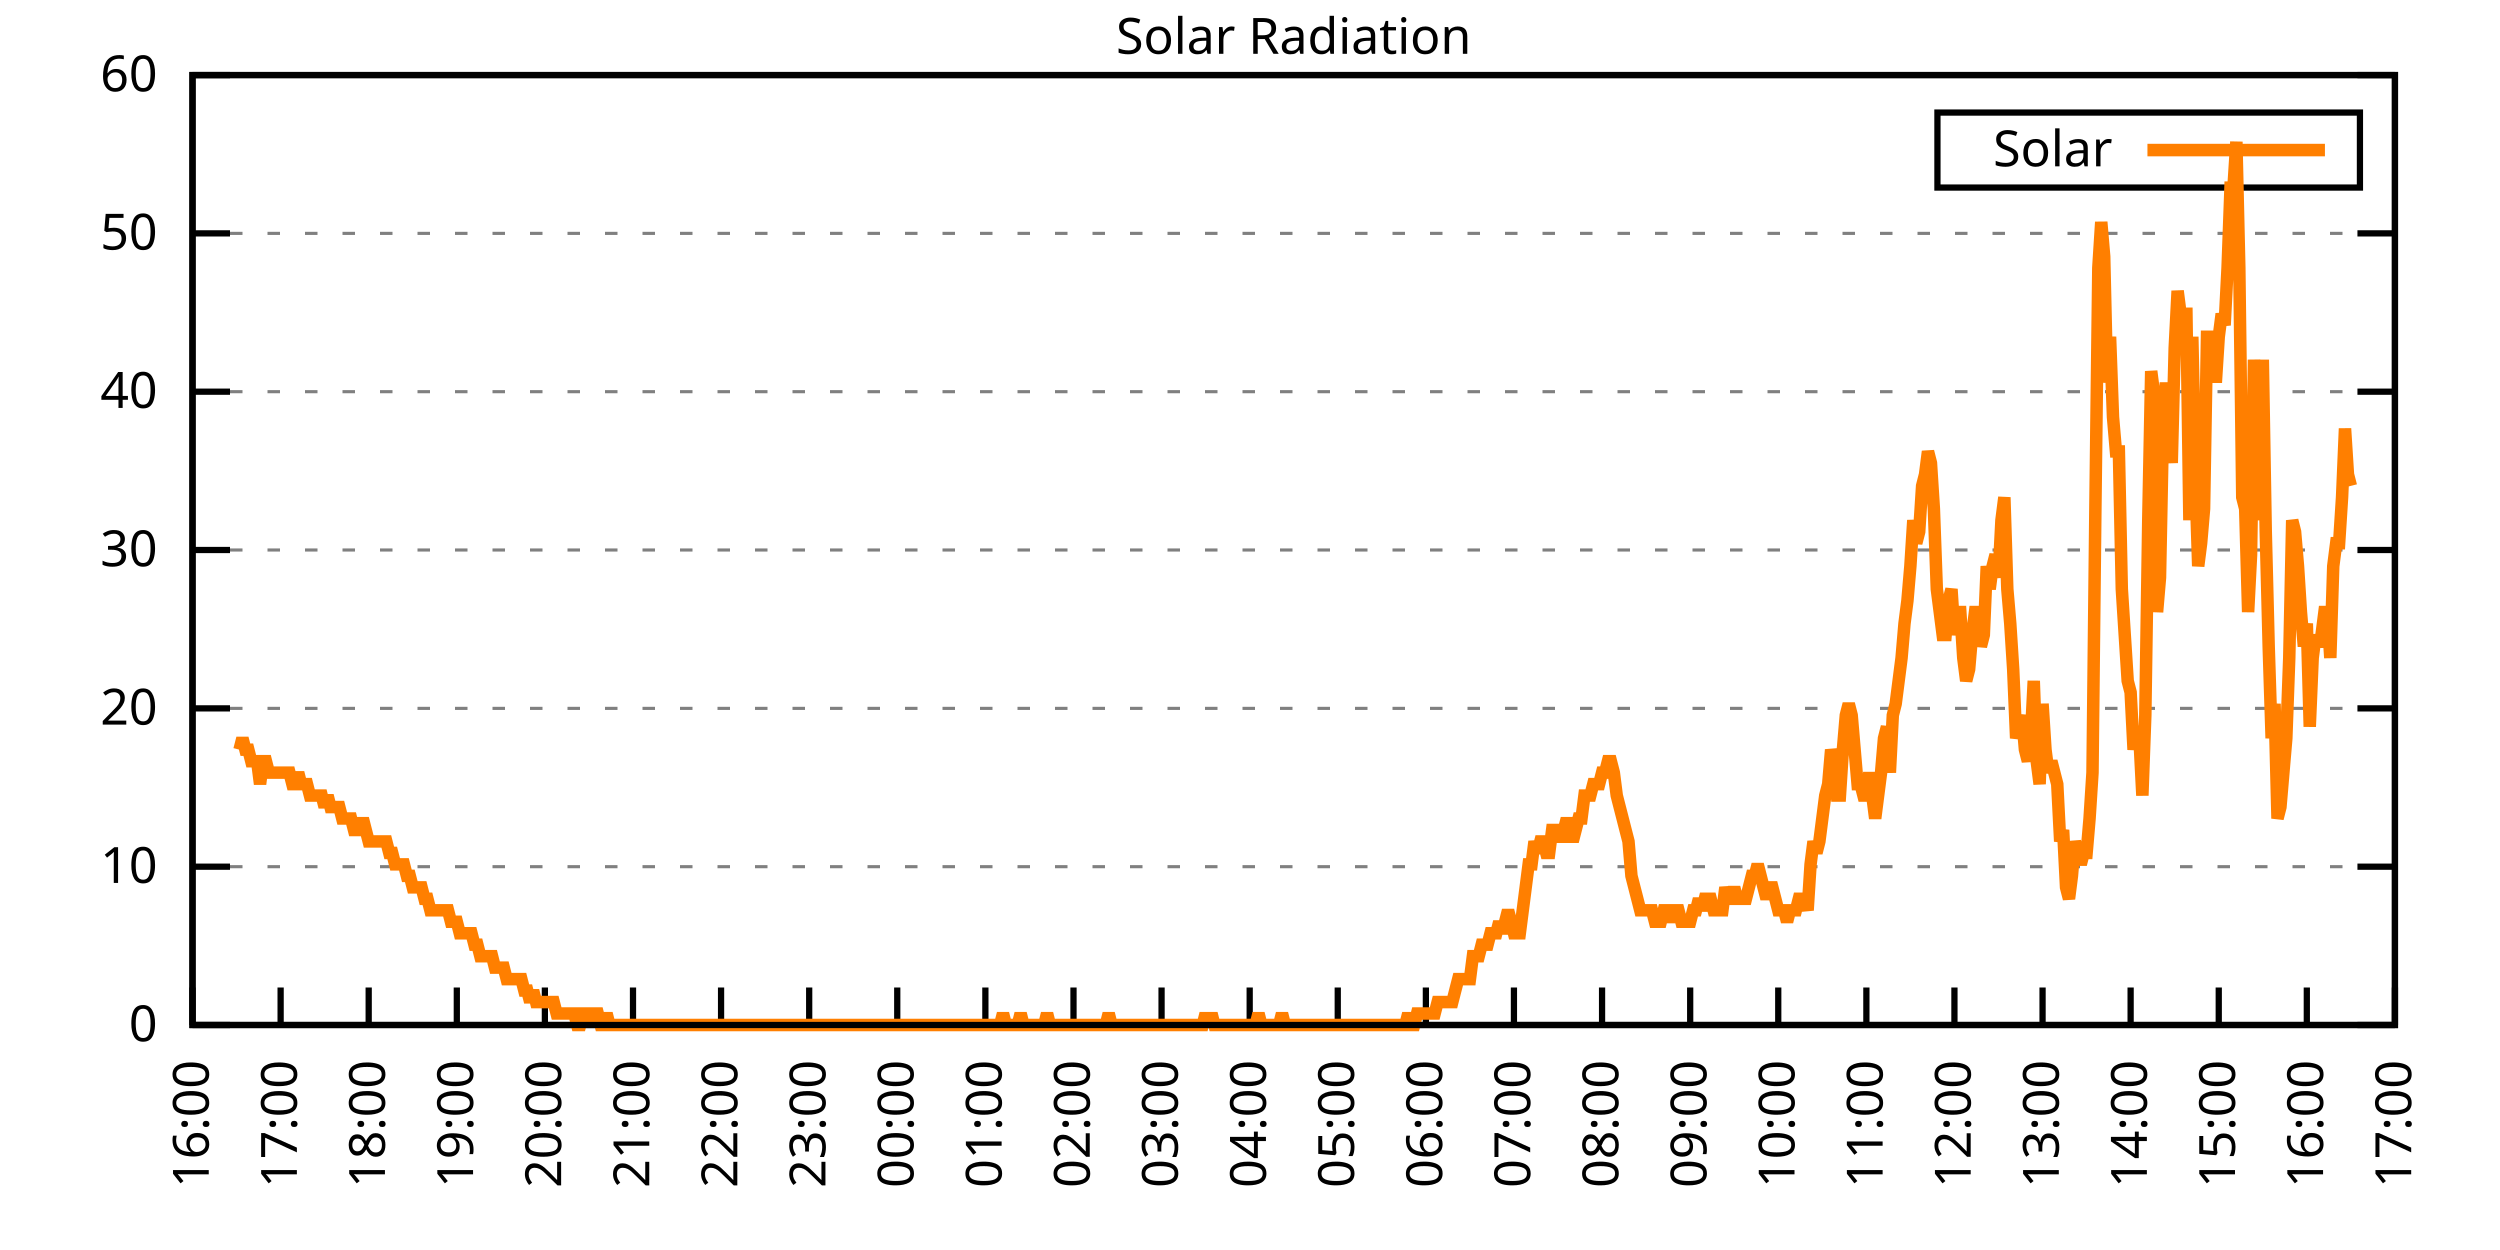
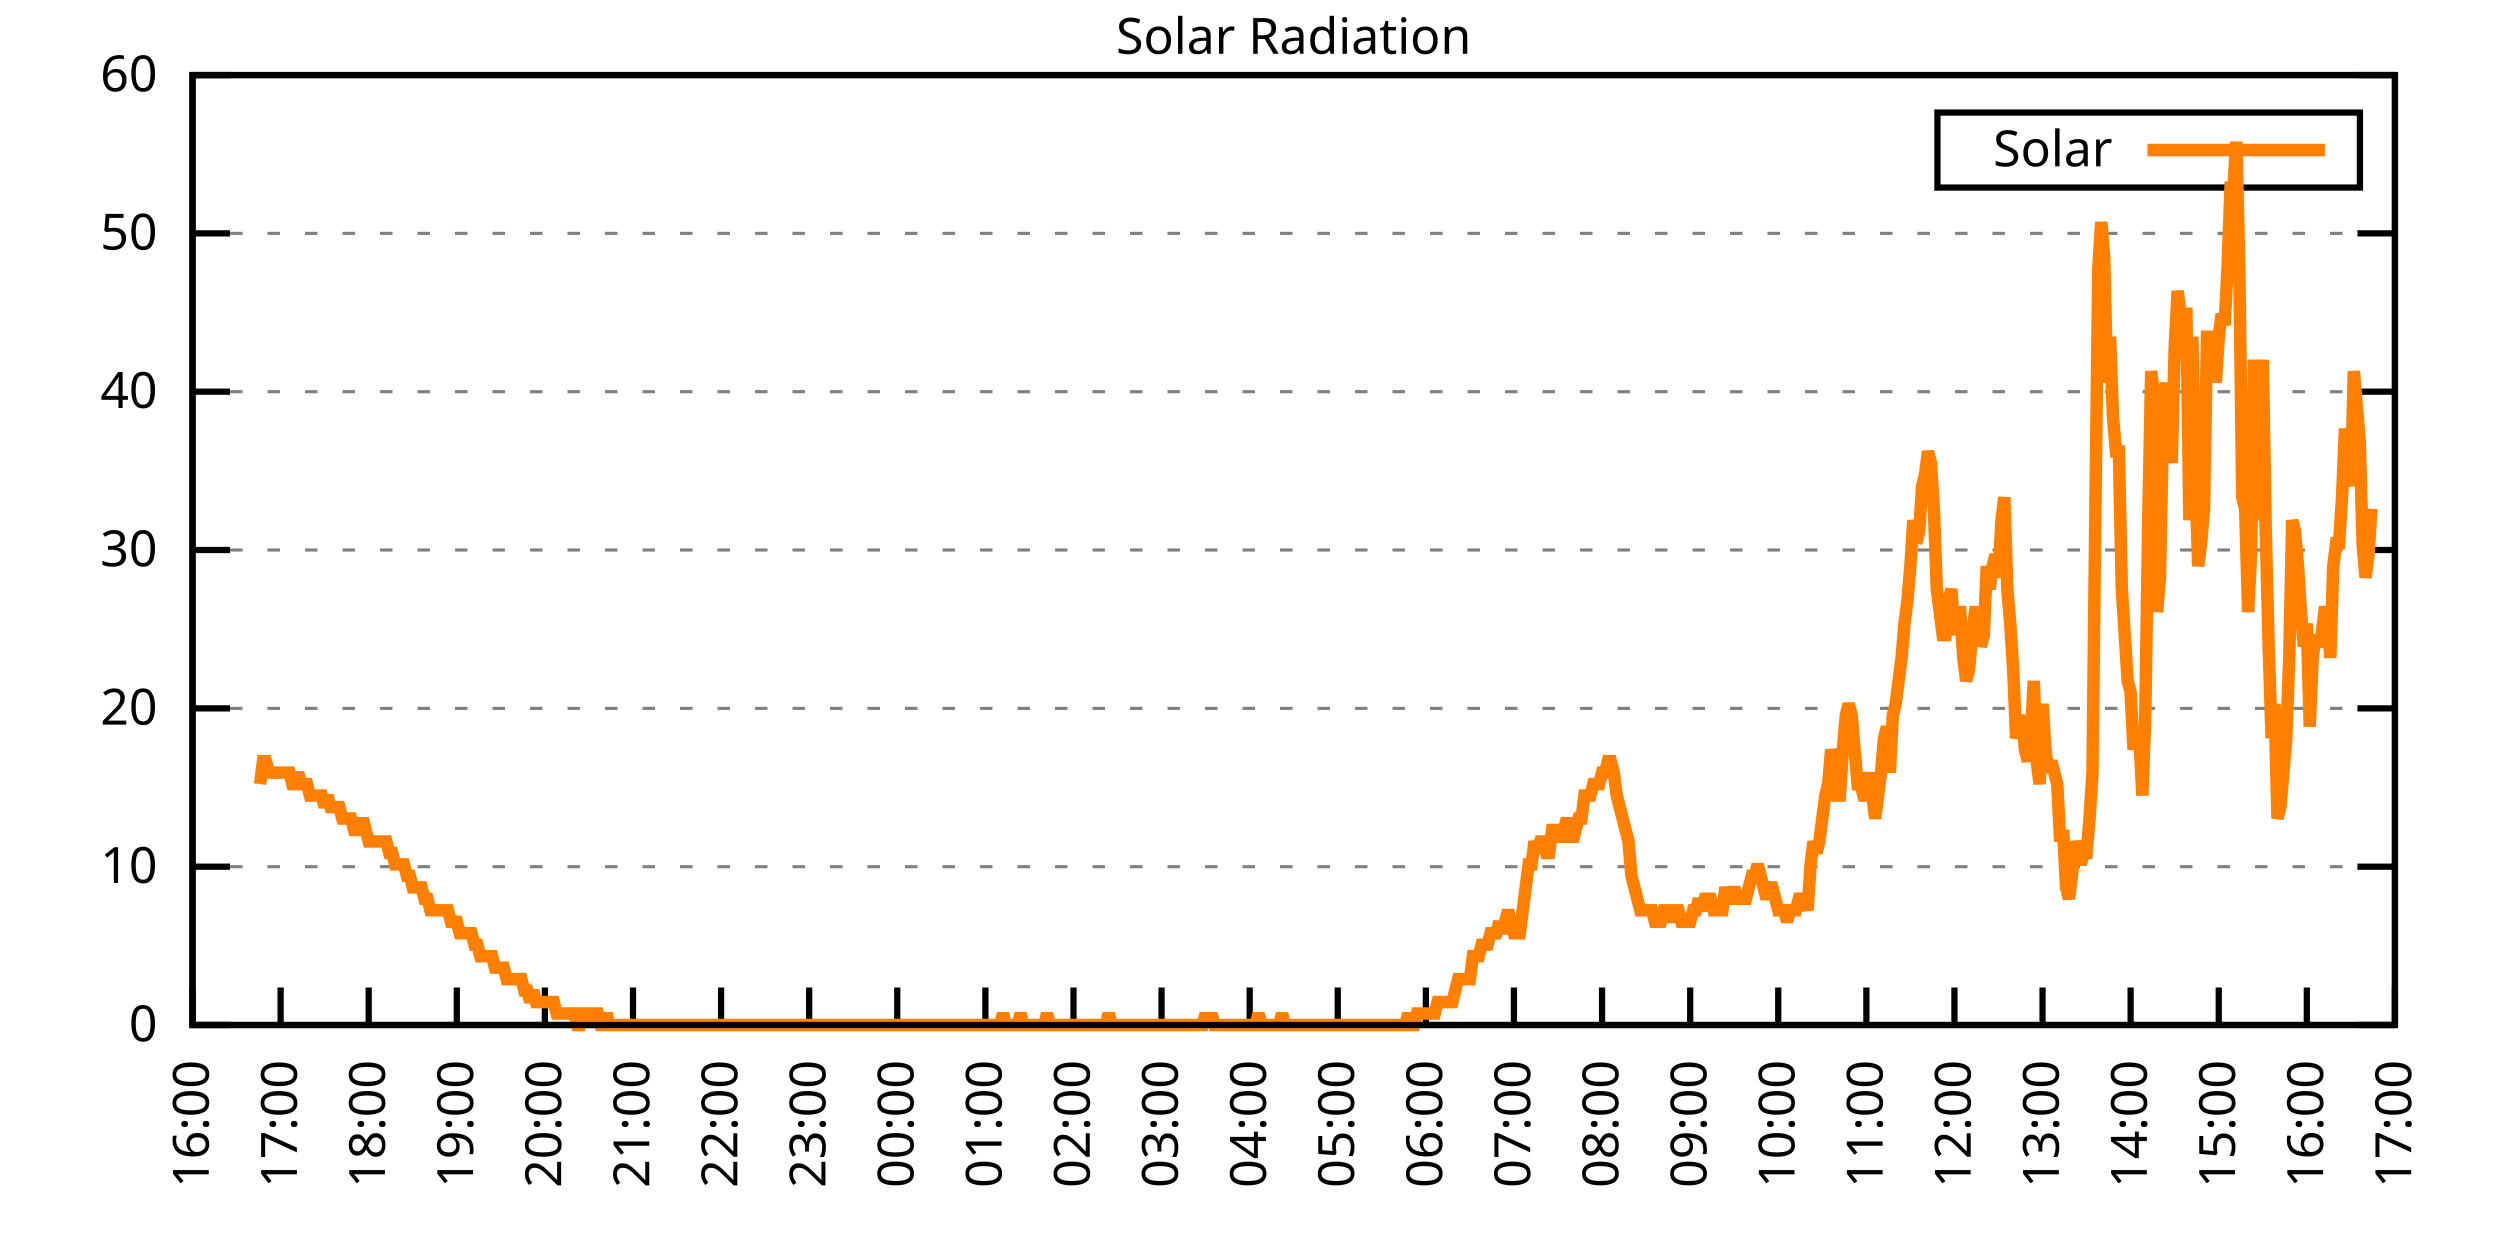
<svg xmlns="http://www.w3.org/2000/svg" xmlns:xlink="http://www.w3.org/1999/xlink" width="400" height="200" viewBox="0 0 400 200">
  <g id="gnuplot_canvas">
    <rect x="0" y="0" width="400" height="200" fill="none" />
    <defs>
      <circle id="gpDot" r="0.5" stroke-width="0.5" stroke="currentColor" />
      <path id="gpPt0" stroke-width="0.333" stroke="currentColor" d="M-1,0 h2 M0,-1 v2" />
      <path id="gpPt1" stroke-width="0.333" stroke="currentColor" d="M-1,-1 L1,1 M1,-1 L-1,1" />
      <path id="gpPt2" stroke-width="0.333" stroke="currentColor" d="M-1,0 L1,0 M0,-1 L0,1 M-1,-1 L1,1 M-1,1 L1,-1" />
      <rect id="gpPt3" stroke-width="0.333" stroke="currentColor" x="-1" y="-1" width="2" height="2" />
      <rect id="gpPt4" stroke-width="0.333" stroke="currentColor" fill="currentColor" x="-1" y="-1" width="2" height="2" />
      <circle id="gpPt5" stroke-width="0.333" stroke="currentColor" cx="0" cy="0" r="1" />
      <use xlink:href="#gpPt5" id="gpPt6" fill="currentColor" stroke="none" />
      <path id="gpPt7" stroke-width="0.333" stroke="currentColor" d="M0,-1.33 L-1.33,0.67 L1.33,0.67 z" />
      <use xlink:href="#gpPt7" id="gpPt8" fill="currentColor" stroke="none" />
      <use xlink:href="#gpPt7" id="gpPt9" stroke="currentColor" transform="rotate(180)" />
      <use xlink:href="#gpPt9" id="gpPt10" fill="currentColor" stroke="none" />
      <use xlink:href="#gpPt3" id="gpPt11" stroke="currentColor" transform="rotate(45)" />
      <use xlink:href="#gpPt11" id="gpPt12" fill="currentColor" stroke="none" />
      <path id="gpPt13" stroke-width="0.333" stroke="currentColor" d="M0,1.330 L1.265,0.411 L0.782,-1.067 L-0.782,-1.076 L-1.265,0.411 z" />
      <use xlink:href="#gpPt13" id="gpPt14" fill="currentColor" stroke="none" />
      <filter id="textbox" filterUnits="objectBoundingBox" x="0" y="0" height="1" width="1">
        <feFlood flood-color="white" flood-opacity="1" result="bgnd" />
        <feComposite in="SourceGraphic" in2="bgnd" operator="atop" />
      </filter>
      <filter id="greybox" filterUnits="objectBoundingBox" x="0" y="0" height="1" width="1">
        <feFlood flood-color="lightgrey" flood-opacity="1" result="grey" />
        <feComposite in="SourceGraphic" in2="grey" operator="atop" />
      </filter>
    </defs>
    <g fill="none" color="white" stroke="currentColor" stroke-width="1.00" stroke-linecap="butt" stroke-linejoin="miter">
</g>
    <g fill="none" color="black" stroke="currentColor" stroke-width="1.00" stroke-linecap="butt" stroke-linejoin="miter">
      <g stroke="none" shape-rendering="crispEdges">
        <polygon fill="rgb(255, 255, 255)" points="30.80,164.00 383.18,164.00 383.18,12.02 30.80,12.02 " />
      </g>
    </g>
    <g fill="none" color="black" stroke="currentColor" stroke-width="1.00" stroke-linecap="butt" stroke-linejoin="miter">
</g>
    <g fill="none" color="black" stroke="black" stroke-width="0.50" stroke-linecap="butt" stroke-linejoin="miter">
</g>
    <g fill="none" color="gray" stroke="currentColor" stroke-width="0.50" stroke-linecap="butt" stroke-linejoin="miter">
      <path stroke="gray" stroke-dasharray="2,4" class="gridline" d="M30.80,164.00 L383.19,164.00  " />
    </g>
    <g fill="none" color="gray" stroke="gray" stroke-width="1.00" stroke-linecap="butt" stroke-linejoin="miter">
</g>
    <g fill="none" color="black" stroke="currentColor" stroke-width="1.00" stroke-linecap="butt" stroke-linejoin="miter">
      <path stroke="black" d="M30.80,164.00 L36.80,164.00 M383.19,164.00 L377.19,164.00  " />
      <g transform="translate(25.20,166.60)" stroke="none" fill="black" font-family="Sans" font-size="8.00" text-anchor="end">
        <text>
          <tspan font-family="Sans"> 0</tspan>
        </text>
      </g>
    </g>
    <g fill="none" color="black" stroke="currentColor" stroke-width="1.00" stroke-linecap="butt" stroke-linejoin="miter">
</g>
    <g fill="none" color="black" stroke="black" stroke-width="0.50" stroke-linecap="butt" stroke-linejoin="miter">
</g>
    <g fill="none" color="gray" stroke="currentColor" stroke-width="0.50" stroke-linecap="butt" stroke-linejoin="miter">
      <path stroke="gray" stroke-dasharray="2,4" class="gridline" d="M30.80,138.67 L383.19,138.67  " />
    </g>
    <g fill="none" color="gray" stroke="gray" stroke-width="1.00" stroke-linecap="butt" stroke-linejoin="miter">
</g>
    <g fill="none" color="black" stroke="currentColor" stroke-width="1.00" stroke-linecap="butt" stroke-linejoin="miter">
      <path stroke="black" d="M30.80,138.67 L36.80,138.67 M383.19,138.67 L377.19,138.67  " />
      <g transform="translate(25.20,141.27)" stroke="none" fill="black" font-family="Sans" font-size="8.00" text-anchor="end">
        <text>
          <tspan font-family="Sans"> 10</tspan>
        </text>
      </g>
    </g>
    <g fill="none" color="black" stroke="currentColor" stroke-width="1.00" stroke-linecap="butt" stroke-linejoin="miter">
</g>
    <g fill="none" color="black" stroke="black" stroke-width="0.50" stroke-linecap="butt" stroke-linejoin="miter">
</g>
    <g fill="none" color="gray" stroke="currentColor" stroke-width="0.50" stroke-linecap="butt" stroke-linejoin="miter">
      <path stroke="gray" stroke-dasharray="2,4" class="gridline" d="M30.80,113.34 L383.19,113.34  " />
    </g>
    <g fill="none" color="gray" stroke="gray" stroke-width="1.00" stroke-linecap="butt" stroke-linejoin="miter">
</g>
    <g fill="none" color="black" stroke="currentColor" stroke-width="1.00" stroke-linecap="butt" stroke-linejoin="miter">
      <path stroke="black" d="M30.80,113.34 L36.80,113.34 M383.19,113.34 L377.19,113.34  " />
      <g transform="translate(25.20,115.94)" stroke="none" fill="black" font-family="Sans" font-size="8.00" text-anchor="end">
        <text>
          <tspan font-family="Sans"> 20</tspan>
        </text>
      </g>
    </g>
    <g fill="none" color="black" stroke="currentColor" stroke-width="1.00" stroke-linecap="butt" stroke-linejoin="miter">
</g>
    <g fill="none" color="black" stroke="black" stroke-width="0.50" stroke-linecap="butt" stroke-linejoin="miter">
</g>
    <g fill="none" color="gray" stroke="currentColor" stroke-width="0.50" stroke-linecap="butt" stroke-linejoin="miter">
      <path stroke="gray" stroke-dasharray="2,4" class="gridline" d="M30.80,88.00 L383.19,88.00  " />
    </g>
    <g fill="none" color="gray" stroke="gray" stroke-width="1.00" stroke-linecap="butt" stroke-linejoin="miter">
</g>
    <g fill="none" color="black" stroke="currentColor" stroke-width="1.00" stroke-linecap="butt" stroke-linejoin="miter">
      <path stroke="black" d="M30.80,88.00 L36.80,88.00 M383.19,88.00 L377.19,88.00  " />
      <g transform="translate(25.20,90.60)" stroke="none" fill="black" font-family="Sans" font-size="8.00" text-anchor="end">
        <text>
          <tspan font-family="Sans"> 30</tspan>
        </text>
      </g>
    </g>
    <g fill="none" color="black" stroke="currentColor" stroke-width="1.00" stroke-linecap="butt" stroke-linejoin="miter">
</g>
    <g fill="none" color="black" stroke="black" stroke-width="0.50" stroke-linecap="butt" stroke-linejoin="miter">
</g>
    <g fill="none" color="gray" stroke="currentColor" stroke-width="0.50" stroke-linecap="butt" stroke-linejoin="miter">
      <path stroke="gray" stroke-dasharray="2,4" class="gridline" d="M30.80,62.67 L383.19,62.67  " />
    </g>
    <g fill="none" color="gray" stroke="gray" stroke-width="1.00" stroke-linecap="butt" stroke-linejoin="miter">
</g>
    <g fill="none" color="black" stroke="currentColor" stroke-width="1.00" stroke-linecap="butt" stroke-linejoin="miter">
      <path stroke="black" d="M30.80,62.67 L36.80,62.67 M383.19,62.67 L377.19,62.67  " />
      <g transform="translate(25.20,65.27)" stroke="none" fill="black" font-family="Sans" font-size="8.00" text-anchor="end">
        <text>
          <tspan font-family="Sans"> 40</tspan>
        </text>
      </g>
    </g>
    <g fill="none" color="black" stroke="currentColor" stroke-width="1.00" stroke-linecap="butt" stroke-linejoin="miter">
</g>
    <g fill="none" color="black" stroke="black" stroke-width="0.50" stroke-linecap="butt" stroke-linejoin="miter">
</g>
    <g fill="none" color="gray" stroke="currentColor" stroke-width="0.50" stroke-linecap="butt" stroke-linejoin="miter">
      <path stroke="gray" stroke-dasharray="2,4" class="gridline" d="M30.80,37.34 L383.19,37.34  " />
    </g>
    <g fill="none" color="gray" stroke="gray" stroke-width="1.00" stroke-linecap="butt" stroke-linejoin="miter">
</g>
    <g fill="none" color="black" stroke="currentColor" stroke-width="1.00" stroke-linecap="butt" stroke-linejoin="miter">
      <path stroke="black" d="M30.80,37.34 L36.80,37.34 M383.19,37.34 L377.19,37.34  " />
      <g transform="translate(25.20,39.94)" stroke="none" fill="black" font-family="Sans" font-size="8.00" text-anchor="end">
        <text>
          <tspan font-family="Sans"> 50</tspan>
        </text>
      </g>
    </g>
    <g fill="none" color="black" stroke="currentColor" stroke-width="1.00" stroke-linecap="butt" stroke-linejoin="miter">
</g>
    <g fill="none" color="black" stroke="black" stroke-width="0.50" stroke-linecap="butt" stroke-linejoin="miter">
</g>
    <g fill="none" color="gray" stroke="currentColor" stroke-width="0.50" stroke-linecap="butt" stroke-linejoin="miter">
      <path stroke="gray" stroke-dasharray="2,4" class="gridline" d="M30.80,12.01 L383.19,12.01  " />
    </g>
    <g fill="none" color="gray" stroke="gray" stroke-width="1.00" stroke-linecap="butt" stroke-linejoin="miter">
</g>
    <g fill="none" color="black" stroke="currentColor" stroke-width="1.00" stroke-linecap="butt" stroke-linejoin="miter">
      <path stroke="black" d="M30.80,12.01 L36.80,12.01 M383.19,12.01 L377.19,12.01  " />
      <g transform="translate(25.20,14.61)" stroke="none" fill="black" font-family="Sans" font-size="8.00" text-anchor="end">
        <text>
          <tspan font-family="Sans"> 60</tspan>
        </text>
      </g>
    </g>
    <g fill="none" color="black" stroke="currentColor" stroke-width="1.00" stroke-linecap="butt" stroke-linejoin="miter">
      <path stroke="black" d="M30.80,164.00 L30.80,158.00  " />
      <g transform="translate(33.40,169.60) rotate(270.00)" stroke="none" fill="black" font-family="Sans" font-size="8.00" text-anchor="end">
        <text>
          <tspan font-family="Sans">16:00</tspan>
        </text>
      </g>
    </g>
    <g fill="none" color="black" stroke="currentColor" stroke-width="1.00" stroke-linecap="butt" stroke-linejoin="miter">
      <path stroke="black" d="M44.90,164.00 L44.90,158.00  " />
      <g transform="translate(47.50,169.60) rotate(270.00)" stroke="none" fill="black" font-family="Sans" font-size="8.00" text-anchor="end">
        <text>
          <tspan font-family="Sans">17:00</tspan>
        </text>
      </g>
    </g>
    <g fill="none" color="black" stroke="currentColor" stroke-width="1.00" stroke-linecap="butt" stroke-linejoin="miter">
      <path stroke="black" d="M58.99,164.00 L58.99,158.00  " />
      <g transform="translate(61.59,169.60) rotate(270.00)" stroke="none" fill="black" font-family="Sans" font-size="8.00" text-anchor="end">
        <text>
          <tspan font-family="Sans">18:00</tspan>
        </text>
      </g>
    </g>
    <g fill="none" color="black" stroke="currentColor" stroke-width="1.00" stroke-linecap="butt" stroke-linejoin="miter">
      <path stroke="black" d="M73.09,164.00 L73.09,158.00  " />
      <g transform="translate(75.69,169.60) rotate(270.00)" stroke="none" fill="black" font-family="Sans" font-size="8.00" text-anchor="end">
        <text>
          <tspan font-family="Sans">19:00</tspan>
        </text>
      </g>
    </g>
    <g fill="none" color="black" stroke="currentColor" stroke-width="1.00" stroke-linecap="butt" stroke-linejoin="miter">
      <path stroke="black" d="M87.18,164.00 L87.18,158.00  " />
      <g transform="translate(89.78,169.60) rotate(270.00)" stroke="none" fill="black" font-family="Sans" font-size="8.00" text-anchor="end">
        <text>
          <tspan font-family="Sans">20:00</tspan>
        </text>
      </g>
    </g>
    <g fill="none" color="black" stroke="currentColor" stroke-width="1.00" stroke-linecap="butt" stroke-linejoin="miter">
      <path stroke="black" d="M101.28,164.00 L101.28,158.00  " />
      <g transform="translate(103.88,169.60) rotate(270.00)" stroke="none" fill="black" font-family="Sans" font-size="8.00" text-anchor="end">
        <text>
          <tspan font-family="Sans">21:00</tspan>
        </text>
      </g>
    </g>
    <g fill="none" color="black" stroke="currentColor" stroke-width="1.00" stroke-linecap="butt" stroke-linejoin="miter">
      <path stroke="black" d="M115.37,164.00 L115.37,158.00  " />
      <g transform="translate(117.97,169.60) rotate(270.00)" stroke="none" fill="black" font-family="Sans" font-size="8.00" text-anchor="end">
        <text>
          <tspan font-family="Sans">22:00</tspan>
        </text>
      </g>
    </g>
    <g fill="none" color="black" stroke="currentColor" stroke-width="1.00" stroke-linecap="butt" stroke-linejoin="miter">
      <path stroke="black" d="M129.47,164.00 L129.47,158.00  " />
      <g transform="translate(132.07,169.60) rotate(270.00)" stroke="none" fill="black" font-family="Sans" font-size="8.00" text-anchor="end">
        <text>
          <tspan font-family="Sans">23:00</tspan>
        </text>
      </g>
    </g>
    <g fill="none" color="black" stroke="currentColor" stroke-width="1.00" stroke-linecap="butt" stroke-linejoin="miter">
      <path stroke="black" d="M143.56,164.00 L143.56,158.00  " />
      <g transform="translate(146.16,169.60) rotate(270.00)" stroke="none" fill="black" font-family="Sans" font-size="8.00" text-anchor="end">
        <text>
          <tspan font-family="Sans">00:00</tspan>
        </text>
      </g>
    </g>
    <g fill="none" color="black" stroke="currentColor" stroke-width="1.00" stroke-linecap="butt" stroke-linejoin="miter">
      <path stroke="black" d="M157.66,164.00 L157.66,158.00  " />
      <g transform="translate(160.26,169.60) rotate(270.00)" stroke="none" fill="black" font-family="Sans" font-size="8.00" text-anchor="end">
        <text>
          <tspan font-family="Sans">01:00</tspan>
        </text>
      </g>
    </g>
    <g fill="none" color="black" stroke="currentColor" stroke-width="1.00" stroke-linecap="butt" stroke-linejoin="miter">
      <path stroke="black" d="M171.76,164.00 L171.76,158.00  " />
      <g transform="translate(174.36,169.60) rotate(270.00)" stroke="none" fill="black" font-family="Sans" font-size="8.00" text-anchor="end">
        <text>
          <tspan font-family="Sans">02:00</tspan>
        </text>
      </g>
    </g>
    <g fill="none" color="black" stroke="currentColor" stroke-width="1.00" stroke-linecap="butt" stroke-linejoin="miter">
      <path stroke="black" d="M185.85,164.00 L185.85,158.00  " />
      <g transform="translate(188.45,169.60) rotate(270.00)" stroke="none" fill="black" font-family="Sans" font-size="8.00" text-anchor="end">
        <text>
          <tspan font-family="Sans">03:00</tspan>
        </text>
      </g>
    </g>
    <g fill="none" color="black" stroke="currentColor" stroke-width="1.00" stroke-linecap="butt" stroke-linejoin="miter">
      <path stroke="black" d="M199.95,164.00 L199.95,158.00  " />
      <g transform="translate(202.55,169.60) rotate(270.00)" stroke="none" fill="black" font-family="Sans" font-size="8.00" text-anchor="end">
        <text>
          <tspan font-family="Sans">04:00</tspan>
        </text>
      </g>
    </g>
    <g fill="none" color="black" stroke="currentColor" stroke-width="1.00" stroke-linecap="butt" stroke-linejoin="miter">
      <path stroke="black" d="M214.04,164.00 L214.04,158.00  " />
      <g transform="translate(216.64,169.60) rotate(270.00)" stroke="none" fill="black" font-family="Sans" font-size="8.00" text-anchor="end">
        <text>
          <tspan font-family="Sans">05:00</tspan>
        </text>
      </g>
    </g>
    <g fill="none" color="black" stroke="currentColor" stroke-width="1.00" stroke-linecap="butt" stroke-linejoin="miter">
      <path stroke="black" d="M228.14,164.00 L228.14,158.00  " />
      <g transform="translate(230.74,169.60) rotate(270.00)" stroke="none" fill="black" font-family="Sans" font-size="8.00" text-anchor="end">
        <text>
          <tspan font-family="Sans">06:00</tspan>
        </text>
      </g>
    </g>
    <g fill="none" color="black" stroke="currentColor" stroke-width="1.00" stroke-linecap="butt" stroke-linejoin="miter">
      <path stroke="black" d="M242.23,164.00 L242.23,158.00  " />
      <g transform="translate(244.83,169.60) rotate(270.00)" stroke="none" fill="black" font-family="Sans" font-size="8.00" text-anchor="end">
        <text>
          <tspan font-family="Sans">07:00</tspan>
        </text>
      </g>
    </g>
    <g fill="none" color="black" stroke="currentColor" stroke-width="1.00" stroke-linecap="butt" stroke-linejoin="miter">
      <path stroke="black" d="M256.33,164.00 L256.33,158.00  " />
      <g transform="translate(258.93,169.60) rotate(270.00)" stroke="none" fill="black" font-family="Sans" font-size="8.00" text-anchor="end">
        <text>
          <tspan font-family="Sans">08:00</tspan>
        </text>
      </g>
    </g>
    <g fill="none" color="black" stroke="currentColor" stroke-width="1.00" stroke-linecap="butt" stroke-linejoin="miter">
      <path stroke="black" d="M270.43,164.00 L270.43,158.00  " />
      <g transform="translate(273.03,169.60) rotate(270.00)" stroke="none" fill="black" font-family="Sans" font-size="8.00" text-anchor="end">
        <text>
          <tspan font-family="Sans">09:00</tspan>
        </text>
      </g>
    </g>
    <g fill="none" color="black" stroke="currentColor" stroke-width="1.00" stroke-linecap="butt" stroke-linejoin="miter">
      <path stroke="black" d="M284.52,164.00 L284.52,158.00  " />
      <g transform="translate(287.12,169.60) rotate(270.00)" stroke="none" fill="black" font-family="Sans" font-size="8.00" text-anchor="end">
        <text>
          <tspan font-family="Sans">10:00</tspan>
        </text>
      </g>
    </g>
    <g fill="none" color="black" stroke="currentColor" stroke-width="1.00" stroke-linecap="butt" stroke-linejoin="miter">
      <path stroke="black" d="M298.62,164.00 L298.62,158.00  " />
      <g transform="translate(301.22,169.60) rotate(270.00)" stroke="none" fill="black" font-family="Sans" font-size="8.00" text-anchor="end">
        <text>
          <tspan font-family="Sans">11:00</tspan>
        </text>
      </g>
    </g>
    <g fill="none" color="black" stroke="currentColor" stroke-width="1.00" stroke-linecap="butt" stroke-linejoin="miter">
      <path stroke="black" d="M312.71,164.00 L312.71,158.00  " />
      <g transform="translate(315.31,169.60) rotate(270.00)" stroke="none" fill="black" font-family="Sans" font-size="8.00" text-anchor="end">
        <text>
          <tspan font-family="Sans">12:00</tspan>
        </text>
      </g>
    </g>
    <g fill="none" color="black" stroke="currentColor" stroke-width="1.00" stroke-linecap="butt" stroke-linejoin="miter">
      <path stroke="black" d="M326.81,164.00 L326.81,158.00  " />
      <g transform="translate(329.41,169.60) rotate(270.00)" stroke="none" fill="black" font-family="Sans" font-size="8.00" text-anchor="end">
        <text>
          <tspan font-family="Sans">13:00</tspan>
        </text>
      </g>
    </g>
    <g fill="none" color="black" stroke="currentColor" stroke-width="1.00" stroke-linecap="butt" stroke-linejoin="miter">
      <path stroke="black" d="M340.90,164.00 L340.90,158.00  " />
      <g transform="translate(343.50,169.60) rotate(270.00)" stroke="none" fill="black" font-family="Sans" font-size="8.00" text-anchor="end">
        <text>
          <tspan font-family="Sans">14:00</tspan>
        </text>
      </g>
    </g>
    <g fill="none" color="black" stroke="currentColor" stroke-width="1.00" stroke-linecap="butt" stroke-linejoin="miter">
      <path stroke="black" d="M355.00,164.00 L355.00,158.00  " />
      <g transform="translate(357.60,169.60) rotate(270.00)" stroke="none" fill="black" font-family="Sans" font-size="8.00" text-anchor="end">
        <text>
          <tspan font-family="Sans">15:00</tspan>
        </text>
      </g>
    </g>
    <g fill="none" color="black" stroke="currentColor" stroke-width="1.00" stroke-linecap="butt" stroke-linejoin="miter">
      <path stroke="black" d="M369.09,164.00 L369.09,158.00  " />
      <g transform="translate(371.69,169.60) rotate(270.00)" stroke="none" fill="black" font-family="Sans" font-size="8.00" text-anchor="end">
        <text>
          <tspan font-family="Sans">16:00</tspan>
        </text>
      </g>
    </g>
    <g fill="none" color="black" stroke="currentColor" stroke-width="1.00" stroke-linecap="butt" stroke-linejoin="miter">
      <path stroke="black" d="M383.19,164.00 L383.19,158.00  " />
      <g transform="translate(385.79,169.60) rotate(270.00)" stroke="none" fill="black" font-family="Sans" font-size="8.00" text-anchor="end">
        <text>
          <tspan font-family="Sans">17:00</tspan>
        </text>
      </g>
    </g>
    <g fill="none" color="black" stroke="currentColor" stroke-width="1.00" stroke-linecap="butt" stroke-linejoin="miter">
</g>
    <g fill="none" color="black" stroke="currentColor" stroke-width="1.00" stroke-linecap="butt" stroke-linejoin="miter">
      <path stroke="black" d="M30.80,12.01 L30.80,164.00 L383.19,164.00 L383.19,12.01 L30.80,12.01 Z  " />
    </g>
    <g fill="none" color="black" stroke="currentColor" stroke-width="1.00" stroke-linecap="butt" stroke-linejoin="miter">
</g>
    <g fill="none" color="black" stroke="currentColor" stroke-width="1.00" stroke-linecap="butt" stroke-linejoin="miter">
      <path stroke="black" d="M309.99,30.01 L309.99,18.01 L377.59,18.01 L377.59,30.01 L309.99,30.01 Z  " />
    </g>
    <g id="Solar_Radiation_plot_1">
      <g fill="none" color="white" stroke="black" stroke-width="2.00" stroke-linecap="butt" stroke-linejoin="miter">
</g>
      <g fill="none" color="black" stroke="currentColor" stroke-width="2.00" stroke-linecap="butt" stroke-linejoin="miter">
        <g transform="translate(337.99,26.61)" stroke="none" fill="black" font-family="Sans" font-size="8.00" text-anchor="end">
          <text>
            <tspan font-family="Sans">Solar</tspan>
          </text>
        </g>
      </g>
      <g fill="none" color="black" stroke="currentColor" stroke-width="2.00" stroke-linecap="butt" stroke-linejoin="miter">
-         <path stroke="rgb(255, 127,   0)" d="M343.59,24.01 L371.99,24.01 M38.32,119.95 L38.79,118.12 L39.26,119.95 L39.73,119.95 L40.20,121.79 L40.67,121.79   L41.14,121.79 L41.61,125.46 L42.08,121.79 L42.55,121.79 L43.02,123.62 L43.49,123.62 L43.96,123.62 L44.43,123.62   L44.90,123.62 L45.37,123.62 L45.84,123.62 L46.31,123.62 L46.78,125.46 L47.24,125.46 L47.71,123.62 L48.18,125.46   L48.65,125.46 L49.12,125.46 L49.59,127.29 L50.06,127.29 L50.53,127.29 L51.00,127.29 L51.47,127.29 L51.94,129.13   L52.41,127.29 L52.88,129.13 L53.35,129.13 L53.82,129.13 L54.29,129.13 L54.76,130.96 L55.23,130.96 L55.70,130.96   L56.17,130.96 L56.64,132.80 L57.11,132.80 L57.58,132.80 L58.05,130.96 L58.52,132.80 L58.99,134.63 L59.46,134.63   L59.93,134.63 L60.40,134.63 L60.87,134.63 L61.34,134.63 L61.81,134.63 L62.28,136.47 L62.75,136.47 L63.22,138.30   L63.69,138.30 L64.16,138.30 L64.63,138.30 L65.10,140.14 L65.57,140.14 L66.04,141.98 L66.51,141.98 L66.98,141.98   L67.45,141.98 L67.92,143.81 L68.39,143.81 L68.86,145.65 L69.33,145.65 L69.80,145.65 L70.27,145.65 L70.74,145.65   L71.21,145.65 L71.68,145.65 L72.15,147.48 L72.62,147.48 L73.09,147.48 L73.56,149.32 L74.03,149.32 L74.50,149.32   L74.97,149.32 L75.44,149.32 L75.91,151.15 L76.38,151.15 L76.85,152.99 L77.32,152.99 L77.79,152.99 L78.26,152.99   L78.73,152.99 L79.19,154.82 L79.66,154.82 L80.13,154.82 L80.60,154.82 L81.07,156.66 L81.54,156.66 L82.01,156.66   L82.48,156.66 L82.95,156.66 L83.42,156.66 L83.89,158.49 L84.36,158.49 L84.83,160.33 L85.30,158.49 L85.77,160.33   L86.24,160.33 L86.71,160.33 L87.18,160.33 L87.65,160.33 L88.12,160.33 L88.59,160.33 L89.06,162.16 L89.53,162.16   L90.00,162.16 L90.47,162.16 L90.94,162.16 L91.41,162.16 L91.88,162.16 L92.35,164.00 L92.82,164.00 L93.29,162.16   L93.76,162.16 L94.23,162.16 L94.70,164.00 L95.17,162.16 L95.64,162.16 L96.11,164.00 L96.58,164.00 L97.05,162.16   L97.52,164.00 L97.99,164.00 L98.46,164.00 L98.93,164.00 L99.40,164.00 L99.87,164.00 L100.34,164.00 L100.81,164.00   L101.28,164.00 L101.75,164.00 L102.22,164.00 L102.69,164.00 L103.16,164.00 L103.63,164.00 L104.10,164.00 L104.57,164.00   L105.04,164.00 L105.51,164.00 L105.98,164.00 L106.45,164.00 L106.92,164.00 L107.39,164.00 L107.86,164.00 L108.33,164.00   L108.80,164.00 L109.27,164.00 L109.74,164.00 L110.21,164.00 L110.68,164.00 L111.14,164.00 L111.61,164.00 L112.08,164.00   L112.55,164.00 L113.02,164.00 L113.49,164.00 L113.96,164.00 L114.43,164.00 L114.90,164.00 L115.37,164.00 L115.84,164.00   L116.31,164.00 L116.78,164.00 L117.25,164.00 L117.72,164.00 L118.19,164.00 L118.66,164.00 L119.13,164.00 L119.60,164.00   L120.07,164.00 L120.54,164.00 L121.01,164.00 L121.48,164.00 L121.95,164.00 L122.42,164.00 L122.89,164.00 L123.36,164.00   L123.83,164.00 L124.30,164.00 L124.77,164.00 L125.24,164.00 L125.71,164.00 L126.18,164.00 L126.65,164.00 L127.12,164.00   L127.59,164.00 L128.06,164.00 L128.53,164.00 L129.00,164.00 L129.47,164.00 L129.94,164.00 L130.41,164.00 L130.88,164.00   L131.35,164.00 L131.82,164.00 L132.29,164.00 L132.76,164.00 L133.23,164.00 L133.70,164.00 L134.17,164.00 L134.64,164.00   L135.11,164.00 L135.58,164.00 L136.05,164.00 L136.52,164.00 L136.99,164.00 L137.46,164.00 L137.93,164.00 L138.40,164.00   L138.87,164.00 L139.34,164.00 L139.81,164.00 L140.28,164.00 L140.75,164.00 L141.22,164.00 L141.69,164.00 L142.16,164.00   L142.63,164.00 L143.09,164.00 L143.56,164.00 L144.03,164.00 L144.50,164.00 L144.97,164.00 L145.44,164.00 L145.91,164.00   L146.38,164.00 L146.85,164.00 L147.32,164.00 L147.79,164.00 L148.26,164.00 L148.73,164.00 L149.20,164.00 L149.67,164.00   L150.14,164.00 L150.61,164.00 L151.08,164.00 L151.55,164.00 L152.02,164.00 L152.49,164.00 L152.96,164.00 L153.43,164.00   L153.90,164.00 L154.37,164.00 L154.84,164.00 L155.31,164.00 L155.78,164.00 L156.25,164.00 L156.72,164.00 L157.19,164.00   L157.66,164.00 L158.13,164.00 L158.60,164.00 L159.07,164.00 L159.54,164.00 L160.01,164.00 L160.48,162.16 L160.95,164.00   L161.42,164.00 L161.89,164.00 L162.36,164.00 L162.83,164.00 L163.30,162.16 L163.77,164.00 L164.24,164.00 L164.71,164.00   L165.18,164.00 L165.65,164.00 L166.12,164.00 L166.59,164.00 L167.06,164.00 L167.53,162.16 L168.00,164.00 L168.47,164.00   L168.94,164.00 L169.41,164.00 L169.88,164.00 L170.35,164.00 L170.82,164.00 L171.29,164.00 L171.76,164.00 L172.23,164.00   L172.70,164.00 L173.17,164.00 L173.64,164.00 L174.11,164.00 L174.58,164.00 L175.04,164.00 L175.51,164.00 L175.98,164.00   L176.45,164.00 L176.92,164.00 L177.39,162.16 L177.86,164.00 L178.33,164.00 L178.80,164.00 L179.27,164.00 L179.74,164.00   L180.21,164.00 L180.68,164.00 L181.15,164.00 L181.62,164.00 L182.09,164.00 L182.56,164.00 L183.03,164.00 L183.50,164.00   L183.97,164.00 L184.44,164.00 L184.91,164.00 L185.38,164.00 L185.85,164.00 L186.32,164.00 L186.79,164.00 L187.26,164.00   L187.73,164.00 L188.20,164.00 L188.67,164.00 L189.14,164.00 L189.61,164.00 L190.08,164.00 L190.55,164.00 L191.02,164.00   L191.49,164.00 L191.96,164.00 L192.43,164.00 L192.90,162.16 L193.37,164.00 L193.84,162.16 L194.31,164.00 L194.78,164.00   L195.25,164.00 L195.72,164.00 L196.19,164.00 L196.66,164.00 L197.13,164.00 L197.60,164.00 L198.07,164.00 L198.54,164.00   L199.01,164.00 L199.48,164.00 L199.95,164.00 L200.42,164.00 L200.89,164.00 L201.36,162.16 L201.83,164.00 L202.30,164.00   L202.77,164.00 L203.24,164.00 L203.71,164.00 L204.18,164.00 L204.65,164.00 L205.12,162.16 L205.59,164.00 L206.06,164.00   L206.53,164.00 L207.00,164.00 L207.46,164.00 L207.93,164.00 L208.40,164.00 L208.87,164.00 L209.34,164.00 L209.81,164.00   L210.28,164.00 L210.75,164.00 L211.22,164.00 L211.69,164.00 L212.16,164.00 L212.63,164.00 L213.10,164.00 L213.57,164.00   L214.04,164.00 L214.51,164.00 L214.98,164.00 L215.45,164.00 L215.92,164.00 L216.39,164.00 L216.86,164.00 L217.33,164.00   L217.80,164.00 L218.27,164.00 L218.74,164.00 L219.21,164.00 L219.68,164.00 L220.15,164.00 L220.62,164.00 L221.09,164.00   L221.56,164.00 L222.03,164.00 L222.50,164.00 L222.97,164.00 L223.44,164.00 L223.91,164.00 L224.38,164.00 L224.85,164.00   L225.32,162.16 L225.79,164.00 L226.26,164.00 L226.73,162.16 L227.20,162.16 L227.67,162.16 L228.14,162.16 L228.61,162.16   L229.08,162.16 L229.55,162.16 L230.02,160.33 L230.49,160.33 L230.96,160.33 L231.43,160.33 L231.90,160.33 L232.37,160.33   L232.84,158.49 L233.31,156.66 L233.78,156.66 L234.25,156.66 L234.72,156.66 L235.19,156.66 L235.66,152.99 L236.13,152.99   L236.60,152.99 L237.07,151.15 L237.54,151.15 L238.01,151.15 L238.48,149.32 L238.95,149.32 L239.41,149.32 L239.88,147.48   L240.35,149.32 L240.82,147.48 L241.29,145.65 L241.76,147.48 L242.23,149.32 L242.70,149.32 L243.17,149.32 L243.64,145.65   L244.11,141.98 L244.58,138.30 L245.05,138.30 L245.52,134.63 L245.99,136.47 L246.46,134.63 L246.93,134.63 L247.40,136.47   L247.87,136.47 L248.34,132.80 L248.81,132.80 L249.28,132.80 L249.75,134.63 L250.22,132.80 L250.69,130.96 L251.16,132.80   L251.63,134.63 L252.10,132.80 L252.57,130.96 L253.04,130.96 L253.51,127.29 L253.98,127.29 L254.45,127.29 L254.92,125.46   L255.39,125.46 L255.86,125.46 L256.33,123.62 L256.80,123.62 L257.27,121.79 L257.74,121.79 L258.21,123.62 L258.68,127.29   L259.15,129.13 L259.62,130.96 L260.09,132.80 L260.56,134.63 L261.03,140.14 L261.50,141.98 L261.97,143.81 L262.44,145.65   L262.91,145.65 L263.38,145.65 L263.85,145.65 L264.32,145.65 L264.79,147.48 L265.26,147.48 L265.73,147.48 L266.20,145.65   L266.67,145.65 L267.14,147.48 L267.61,145.65 L268.08,145.65 L268.55,145.65 L269.02,147.48 L269.49,147.48 L269.96,147.48   L270.43,147.48 L270.90,145.65 L271.36,145.65 L271.83,143.81 L272.30,145.65 L272.77,143.81 L273.24,143.81 L273.71,143.81   L274.18,145.65 L274.65,145.65 L275.12,145.65 L275.59,145.65 L276.06,141.98 L276.53,143.81 L277.00,143.81 L277.47,141.98   L277.94,143.81 L278.41,143.81 L278.88,143.81 L279.35,143.81 L279.82,141.98 L280.29,140.14 L280.76,140.14 L281.23,138.30   L281.70,140.14 L282.17,141.98 L282.64,143.81 L283.11,141.98 L283.58,141.98 L284.05,143.81 L284.52,145.65 L284.99,145.65   L285.46,145.65 L285.93,147.48 L286.40,145.65 L286.87,145.65 L287.34,145.65 L287.81,143.81 L288.28,143.81 L288.75,143.81   L289.22,145.65 L289.69,138.30 L290.16,134.63 L290.63,136.47 L291.10,134.63 L291.57,130.96 L292.04,127.29 L292.51,125.46   L292.98,119.95 L293.45,121.79 L293.92,127.29 L294.39,127.29 L294.86,119.95 L295.33,114.44 L295.80,112.61 L296.27,114.44   L296.74,119.95 L297.21,125.46 L297.68,125.46 L298.15,127.29 L298.62,127.29 L299.09,123.62 L299.56,127.29 L300.03,130.96   L300.50,127.29 L300.97,123.62 L301.44,118.12 L301.91,116.28 L302.38,123.62 L302.85,114.44 L303.31,112.61 L303.78,108.94   L304.25,105.27 L304.72,99.76 L305.19,96.09 L305.66,90.59 L306.13,83.24 L306.60,86.91 L307.07,85.08 L307.54,77.74   L308.01,75.90 L308.48,72.23 L308.95,74.07 L309.42,81.41 L309.89,94.26 L310.36,97.93 L310.83,101.60 L311.30,101.60   L311.77,96.09 L312.24,94.26 L312.71,101.60 L313.18,97.93 L313.65,97.93 L314.12,105.27 L314.59,108.94 L315.06,107.10   L315.53,101.60 L316.00,97.93 L316.47,97.93 L316.94,103.43 L317.41,101.60 L317.88,90.59 L318.35,94.26 L318.82,90.59   L319.29,88.75 L319.76,92.42 L320.23,83.24 L320.70,79.57 L321.17,94.26 L321.64,99.76 L322.11,107.10 L322.58,118.12   L323.05,116.28 L323.52,114.44 L323.99,119.95 L324.46,121.79 L324.93,118.12 L325.40,108.94 L325.87,121.79 L326.34,125.46   L326.81,112.61 L327.28,119.95 L327.75,123.62 L328.22,121.79 L328.69,123.62 L329.16,125.46 L329.63,134.63 L330.10,132.80   L330.57,141.98 L331.04,143.81 L331.51,140.14 L331.98,134.63 L332.45,136.47 L332.92,138.30 L333.39,136.47 L333.86,136.47   L334.33,130.96 L334.80,123.62 L335.26,81.41 L335.73,42.87 L336.20,35.52 L336.67,41.03 L337.14,61.22 L337.61,53.88   L338.08,66.73 L338.55,72.23 L339.02,72.23 L339.49,94.26 L339.96,101.60 L340.43,108.94 L340.90,110.77 L341.37,119.95   L341.84,116.28 L342.31,118.12 L342.78,127.29 L343.25,114.44 L343.72,83.24 L344.19,59.38 L344.66,63.05 L345.13,97.93   L345.60,92.42 L346.07,68.56 L346.54,61.22 L347.01,68.56 L347.48,74.07 L347.95,55.71 L348.42,46.54 L348.89,50.21   L349.36,50.21 L349.83,50.21 L350.30,83.24 L350.77,53.88 L351.24,75.90 L351.71,90.59 L352.18,86.91 L352.65,81.41   L353.12,53.88 L353.59,53.88 L354.06,53.88 L354.53,61.22 L355.00,53.88 L355.47,50.21 L355.94,52.04 L356.41,42.87   L356.88,30.02 L357.35,30.02 L357.82,22.68 L358.29,42.87 L358.76,79.57 L359.23,81.41 L359.70,97.93 L360.17,88.75   L360.64,57.55 L361.11,68.56 L361.58,83.24 L362.05,57.55 L362.52,85.08 L362.99,103.43 L363.46,118.12 L363.93,112.61   L364.40,130.96 L364.87,129.13 L365.34,123.62 L365.81,118.12 L366.28,105.27 L366.75,83.24 L367.21,85.08 L367.68,90.59   L368.15,97.93 L368.62,103.43 L369.09,99.76 L369.56,116.28 L370.03,105.27 L370.50,101.60 L370.97,103.43 L371.44,101.60   L371.91,97.93 L372.38,97.93 L372.85,105.27 L373.32,90.59 L373.79,86.91 L374.26,86.91 L374.73,79.57 L375.20,68.56   L375.67,75.90 L376.14,77.74  " />
+         <path stroke="rgb(255, 127,   0)" d="M343.59,24.01 L371.99,24.01 M41.61,125.46 L42.08,121.79 L42.55,121.79 L43.02,123.62 L43.49,123.62 L43.96,123.62   L44.43,123.62 L44.90,123.62 L45.37,123.62 L45.84,123.62 L46.31,123.62 L46.78,125.46 L47.24,125.46 L47.71,123.62   L48.18,125.46 L48.65,125.46 L49.12,125.46 L49.59,127.29 L50.06,127.29 L50.53,127.29 L51.00,127.29 L51.47,127.29   L51.94,129.13 L52.41,127.29 L52.88,129.13 L53.35,129.13 L53.82,129.13 L54.29,129.13 L54.76,130.96 L55.23,130.96   L55.70,130.96 L56.17,130.96 L56.64,132.80 L57.11,132.80 L57.58,132.80 L58.05,130.96 L58.52,132.80 L58.99,134.63   L59.46,134.63 L59.93,134.63 L60.40,134.63 L60.87,134.63 L61.34,134.63 L61.81,134.63 L62.28,136.47 L62.75,136.47   L63.22,138.30 L63.69,138.30 L64.16,138.30 L64.63,138.30 L65.10,140.14 L65.57,140.14 L66.04,141.98 L66.51,141.98   L66.98,141.98 L67.45,141.98 L67.92,143.81 L68.39,143.81 L68.86,145.65 L69.33,145.65 L69.80,145.65 L70.27,145.65   L70.74,145.65 L71.21,145.65 L71.68,145.65 L72.15,147.48 L72.62,147.48 L73.09,147.48 L73.56,149.32 L74.03,149.32   L74.50,149.32 L74.97,149.32 L75.44,149.32 L75.91,151.15 L76.38,151.15 L76.85,152.99 L77.32,152.99 L77.79,152.99   L78.26,152.99 L78.73,152.99 L79.19,154.82 L79.66,154.82 L80.13,154.82 L80.60,154.82 L81.07,156.66 L81.54,156.66   L82.01,156.66 L82.48,156.66 L82.95,156.66 L83.42,156.66 L83.89,158.49 L84.36,158.49 L84.83,160.33 L85.30,158.49   L85.77,160.33 L86.24,160.33 L86.71,160.33 L87.18,160.33 L87.65,160.33 L88.12,160.33 L88.59,160.33 L89.06,162.16   L89.53,162.16 L90.00,162.16 L90.47,162.16 L90.94,162.16 L91.41,162.16 L91.88,162.16 L92.35,164.00 L92.82,164.00   L93.29,162.16 L93.76,162.16 L94.23,162.16 L94.70,164.00 L95.17,162.16 L95.64,162.16 L96.11,164.00 L96.58,164.00   L97.05,162.16 L97.52,164.00 L97.99,164.00 L98.46,164.00 L98.93,164.00 L99.40,164.00 L99.87,164.00 L100.34,164.00   L100.81,164.00 L101.28,164.00 L101.75,164.00 L102.22,164.00 L102.69,164.00 L103.16,164.00 L103.63,164.00 L104.10,164.00   L104.57,164.00 L105.04,164.00 L105.51,164.00 L105.98,164.00 L106.45,164.00 L106.92,164.00 L107.39,164.00 L107.86,164.00   L108.33,164.00 L108.80,164.00 L109.27,164.00 L109.74,164.00 L110.21,164.00 L110.68,164.00 L111.14,164.00 L111.61,164.00   L112.08,164.00 L112.55,164.00 L113.02,164.00 L113.49,164.00 L113.96,164.00 L114.43,164.00 L114.90,164.00 L115.37,164.00   L115.84,164.00 L116.31,164.00 L116.78,164.00 L117.25,164.00 L117.72,164.00 L118.19,164.00 L118.66,164.00 L119.13,164.00   L119.60,164.00 L120.07,164.00 L120.54,164.00 L121.01,164.00 L121.48,164.00 L121.95,164.00 L122.42,164.00 L122.89,164.00   L123.36,164.00 L123.83,164.00 L124.30,164.00 L124.77,164.00 L125.24,164.00 L125.71,164.00 L126.18,164.00 L126.65,164.00   L127.12,164.00 L127.59,164.00 L128.06,164.00 L128.53,164.00 L129.00,164.00 L129.47,164.00 L129.94,164.00 L130.41,164.00   L130.88,164.00 L131.35,164.00 L131.82,164.00 L132.29,164.00 L132.76,164.00 L133.23,164.00 L133.70,164.00 L134.17,164.00   L134.64,164.00 L135.11,164.00 L135.58,164.00 L136.05,164.00 L136.52,164.00 L136.99,164.00 L137.46,164.00 L137.93,164.00   L138.40,164.00 L138.87,164.00 L139.34,164.00 L139.81,164.00 L140.28,164.00 L140.75,164.00 L141.22,164.00 L141.69,164.00   L142.16,164.00 L142.63,164.00 L143.09,164.00 L143.56,164.00 L144.03,164.00 L144.50,164.00 L144.97,164.00 L145.44,164.00   L145.91,164.00 L146.38,164.00 L146.85,164.00 L147.32,164.00 L147.79,164.00 L148.26,164.00 L148.73,164.00 L149.20,164.00   L149.67,164.00 L150.14,164.00 L150.61,164.00 L151.08,164.00 L151.55,164.00 L152.02,164.00 L152.49,164.00 L152.96,164.00   L153.43,164.00 L153.90,164.00 L154.37,164.00 L154.84,164.00 L155.31,164.00 L155.78,164.00 L156.25,164.00 L156.72,164.00   L157.19,164.00 L157.66,164.00 L158.13,164.00 L158.60,164.00 L159.07,164.00 L159.54,164.00 L160.01,164.00 L160.48,162.16   L160.95,164.00 L161.42,164.00 L161.89,164.00 L162.36,164.00 L162.83,164.00 L163.30,162.16 L163.77,164.00 L164.24,164.00   L164.71,164.00 L165.18,164.00 L165.65,164.00 L166.12,164.00 L166.59,164.00 L167.06,164.00 L167.53,162.16 L168.00,164.00   L168.47,164.00 L168.94,164.00 L169.41,164.00 L169.88,164.00 L170.35,164.00 L170.82,164.00 L171.29,164.00 L171.76,164.00   L172.23,164.00 L172.70,164.00 L173.17,164.00 L173.64,164.00 L174.11,164.00 L174.58,164.00 L175.04,164.00 L175.51,164.00   L175.98,164.00 L176.45,164.00 L176.92,164.00 L177.39,162.16 L177.86,164.00 L178.33,164.00 L178.80,164.00 L179.27,164.00   L179.74,164.00 L180.21,164.00 L180.68,164.00 L181.15,164.00 L181.62,164.00 L182.09,164.00 L182.56,164.00 L183.03,164.00   L183.50,164.00 L183.97,164.00 L184.44,164.00 L184.91,164.00 L185.38,164.00 L185.85,164.00 L186.32,164.00 L186.79,164.00   L187.26,164.00 L187.73,164.00 L188.20,164.00 L188.67,164.00 L189.14,164.00 L189.61,164.00 L190.08,164.00 L190.55,164.00   L191.02,164.00 L191.49,164.00 L191.96,164.00 L192.43,164.00 L192.90,162.16 L193.37,164.00 L193.84,162.16 L194.31,164.00   L194.78,164.00 L195.25,164.00 L195.72,164.00 L196.19,164.00 L196.66,164.00 L197.13,164.00 L197.60,164.00 L198.07,164.00   L198.54,164.00 L199.01,164.00 L199.48,164.00 L199.95,164.00 L200.42,164.00 L200.89,164.00 L201.36,162.16 L201.83,164.00   L202.30,164.00 L202.77,164.00 L203.24,164.00 L203.71,164.00 L204.18,164.00 L204.65,164.00 L205.12,162.16 L205.59,164.00   L206.06,164.00 L206.53,164.00 L207.00,164.00 L207.46,164.00 L207.93,164.00 L208.40,164.00 L208.87,164.00 L209.34,164.00   L209.81,164.00 L210.28,164.00 L210.75,164.00 L211.22,164.00 L211.69,164.00 L212.16,164.00 L212.63,164.00 L213.10,164.00   L213.57,164.00 L214.04,164.00 L214.51,164.00 L214.98,164.00 L215.45,164.00 L215.92,164.00 L216.39,164.00 L216.86,164.00   L217.33,164.00 L217.80,164.00 L218.27,164.00 L218.74,164.00 L219.21,164.00 L219.68,164.00 L220.15,164.00 L220.62,164.00   L221.09,164.00 L221.56,164.00 L222.03,164.00 L222.50,164.00 L222.97,164.00 L223.44,164.00 L223.91,164.00 L224.38,164.00   L224.85,164.00 L225.32,162.16 L225.79,164.00 L226.26,164.00 L226.73,162.16 L227.20,162.16 L227.67,162.16 L228.14,162.16   L228.61,162.16 L229.08,162.16 L229.55,162.16 L230.02,160.33 L230.49,160.33 L230.96,160.33 L231.43,160.33 L231.90,160.33   L232.37,160.33 L232.84,158.49 L233.31,156.66 L233.78,156.66 L234.25,156.66 L234.72,156.66 L235.19,156.66 L235.66,152.99   L236.13,152.99 L236.60,152.99 L237.07,151.15 L237.54,151.15 L238.01,151.15 L238.48,149.32 L238.95,149.32 L239.41,149.32   L239.88,147.48 L240.35,149.32 L240.82,147.48 L241.29,145.65 L241.76,147.48 L242.23,149.32 L242.70,149.32 L243.17,149.32   L243.64,145.65 L244.11,141.98 L244.58,138.30 L245.05,138.30 L245.52,134.63 L245.99,136.47 L246.46,134.63 L246.93,134.63   L247.40,136.47 L247.87,136.47 L248.34,132.80 L248.81,132.80 L249.28,132.80 L249.75,134.63 L250.22,132.80 L250.69,130.96   L251.16,132.80 L251.63,134.63 L252.10,132.80 L252.57,130.96 L253.04,130.96 L253.51,127.29 L253.98,127.29 L254.45,127.29   L254.92,125.46 L255.39,125.46 L255.86,125.46 L256.33,123.62 L256.80,123.62 L257.27,121.79 L257.74,121.79 L258.21,123.62   L258.68,127.29 L259.15,129.13 L259.62,130.96 L260.09,132.80 L260.56,134.63 L261.03,140.14 L261.50,141.98 L261.97,143.81   L262.44,145.65 L262.91,145.65 L263.38,145.65 L263.85,145.65 L264.32,145.65 L264.79,147.48 L265.26,147.48 L265.73,147.48   L266.20,145.65 L266.67,145.65 L267.14,147.48 L267.61,145.65 L268.08,145.65 L268.55,145.65 L269.02,147.48 L269.49,147.48   L269.96,147.48 L270.43,147.48 L270.90,145.65 L271.36,145.65 L271.83,143.81 L272.30,145.65 L272.77,143.81 L273.24,143.81   L273.71,143.81 L274.18,145.65 L274.65,145.65 L275.12,145.65 L275.59,145.65 L276.06,141.98 L276.53,143.81 L277.00,143.81   L277.47,141.98 L277.94,143.81 L278.41,143.81 L278.88,143.81 L279.35,143.81 L279.82,141.98 L280.29,140.14 L280.76,140.14   L281.23,138.30 L281.70,140.14 L282.17,141.98 L282.64,143.81 L283.11,141.98 L283.58,141.98 L284.05,143.81 L284.52,145.65   L284.99,145.65 L285.46,145.65 L285.93,147.48 L286.40,145.65 L286.87,145.65 L287.34,145.65 L287.81,143.81 L288.28,143.81   L288.75,143.81 L289.22,145.65 L289.69,138.30 L290.16,134.63 L290.63,136.47 L291.10,134.63 L291.57,130.96 L292.04,127.29   L292.51,125.46 L292.98,119.95 L293.45,121.79 L293.92,127.29 L294.39,127.29 L294.86,119.95 L295.33,114.44 L295.80,112.61   L296.27,114.44 L296.74,119.95 L297.21,125.46 L297.68,125.46 L298.15,127.29 L298.62,127.29 L299.09,123.62 L299.56,127.29   L300.03,130.96 L300.50,127.29 L300.97,123.62 L301.44,118.12 L301.91,116.28 L302.38,123.62 L302.85,114.44 L303.31,112.61   L303.78,108.94 L304.25,105.27 L304.72,99.76 L305.19,96.09 L305.66,90.59 L306.13,83.24 L306.60,86.91 L307.07,85.08   L307.54,77.74 L308.01,75.90 L308.48,72.23 L308.95,74.07 L309.42,81.41 L309.89,94.26 L310.36,97.93 L310.83,101.60   L311.30,101.60 L311.77,96.09 L312.24,94.26 L312.71,101.60 L313.18,97.93 L313.65,97.93 L314.12,105.27 L314.59,108.94   L315.06,107.10 L315.53,101.60 L316.00,97.93 L316.47,97.93 L316.94,103.43 L317.41,101.60 L317.88,90.59 L318.35,94.26   L318.82,90.59 L319.29,88.75 L319.76,92.42 L320.23,83.24 L320.70,79.57 L321.17,94.26 L321.64,99.76 L322.11,107.10   L322.58,118.12 L323.05,116.28 L323.52,114.44 L323.99,119.95 L324.46,121.79 L324.93,118.12 L325.40,108.94 L325.87,121.79   L326.34,125.46 L326.81,112.61 L327.28,119.95 L327.75,123.62 L328.22,121.79 L328.69,123.62 L329.16,125.46 L329.63,134.63   L330.10,132.80 L330.57,141.98 L331.04,143.81 L331.51,140.14 L331.98,134.63 L332.45,136.47 L332.92,138.30 L333.39,136.47   L333.86,136.47 L334.33,130.96 L334.80,123.62 L335.26,81.41 L335.73,42.87 L336.20,35.52 L336.67,41.03 L337.14,61.22   L337.61,53.88 L338.08,66.73 L338.55,72.23 L339.02,72.23 L339.49,94.26 L339.96,101.60 L340.43,108.94 L340.90,110.77   L341.37,119.95 L341.84,116.28 L342.31,118.12 L342.78,127.29 L343.25,114.44 L343.72,83.24 L344.19,59.38 L344.66,63.05   L345.13,97.93 L345.60,92.42 L346.07,68.56 L346.54,61.22 L347.01,68.56 L347.48,74.07 L347.95,55.71 L348.42,46.54   L348.89,50.21 L349.36,50.21 L349.83,50.21 L350.30,83.24 L350.77,53.88 L351.24,75.90 L351.71,90.59 L352.18,86.91   L352.65,81.41 L353.12,53.88 L353.59,53.88 L354.06,53.88 L354.53,61.22 L355.00,53.88 L355.47,50.21 L355.94,52.04   L356.41,42.87 L356.88,30.02 L357.35,30.02 L357.82,22.68 L358.29,42.87 L358.76,79.57 L359.23,81.41 L359.70,97.93   L360.17,88.75 L360.64,57.55 L361.11,68.56 L361.58,83.24 L362.05,57.55 L362.52,85.08 L362.99,103.43 L363.46,118.12   L363.93,112.61 L364.40,130.96 L364.87,129.13 L365.34,123.62 L365.81,118.12 L366.28,105.27 L366.75,83.24 L367.21,85.08   L367.68,90.59 L368.15,97.93 L368.62,103.43 L369.09,99.76 L369.56,116.28 L370.03,105.27 L370.50,101.60 L370.97,103.43   L371.44,101.60 L371.91,97.93 L372.38,97.93 L372.85,105.27 L373.32,90.59 L373.79,86.91 L374.26,86.91 L374.73,79.57   L375.20,68.56 L375.67,75.90 L376.14,77.74 L376.61,59.38 L377.08,64.89 L377.55,70.40 L378.02,86.91 L378.49,92.42   L378.96,88.75 L379.43,81.41  " />
      </g>
    </g>
    <g fill="none" color="black" stroke="currentColor" stroke-width="2.00" stroke-linecap="butt" stroke-linejoin="miter">
</g>
    <g fill="none" color="black" stroke="black" stroke-width="1.00" stroke-linecap="butt" stroke-linejoin="miter">
</g>
    <g fill="none" color="black" stroke="currentColor" stroke-width="1.00" stroke-linecap="butt" stroke-linejoin="miter">
      <path stroke="black" d="M30.80,12.01 L30.80,164.00 L383.19,164.00 L383.19,12.01 L30.80,12.01 Z  " />
      <g transform="translate(6.80,88.01) rotate(270.00)" stroke="none" fill="black" font-family="Sans" font-size="8.00" text-anchor="middle">
        <text />
      </g>
    </g>
    <g fill="none" color="black" stroke="currentColor" stroke-width="1.00" stroke-linecap="butt" stroke-linejoin="miter">
</g>
    <g fill="none" color="black" stroke="currentColor" stroke-width="1.00" stroke-linecap="butt" stroke-linejoin="miter">
      <g transform="translate(206.99,8.61)" stroke="none" fill="black" font-family="Sans" font-size="8.00" text-anchor="middle">
        <text>
          <tspan font-family="Sans">Solar Radiation</tspan>
        </text>
      </g>
    </g>
    <g fill="none" color="black" stroke="currentColor" stroke-width="1.00" stroke-linecap="butt" stroke-linejoin="miter">
</g>
  </g>
</svg>
